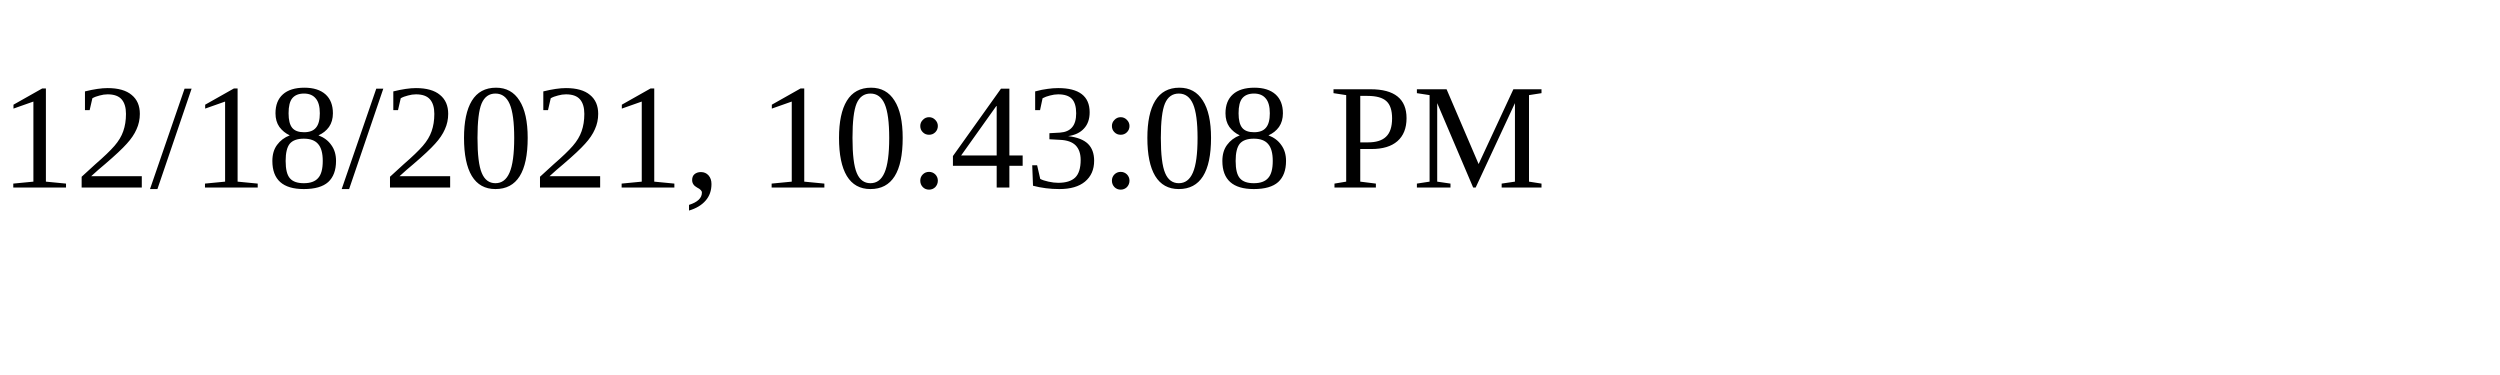
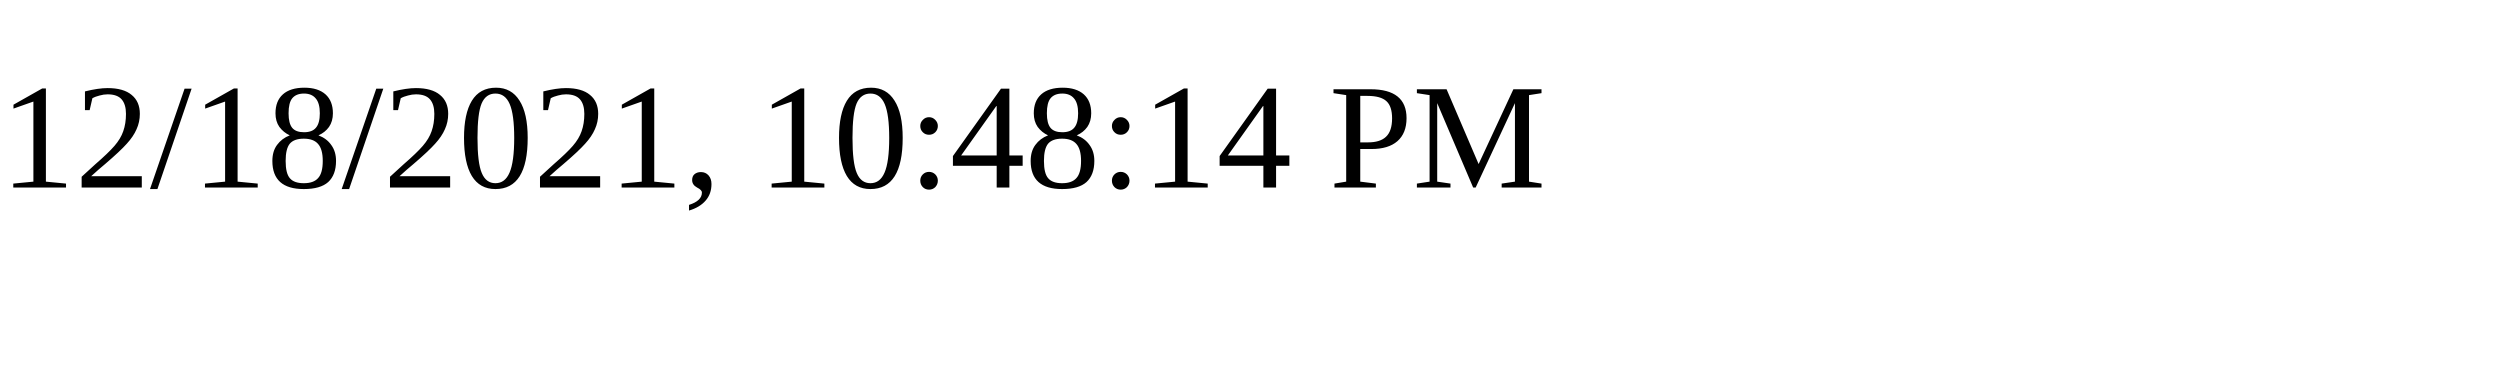
<svg xmlns="http://www.w3.org/2000/svg" height="30" width="200">
-   <text x="0" y="15">12/18/2021, 10:43:08 PM</text>
+   <text x="0" y="15">12/18/2021, 10:48:14 PM</text>
</svg>
